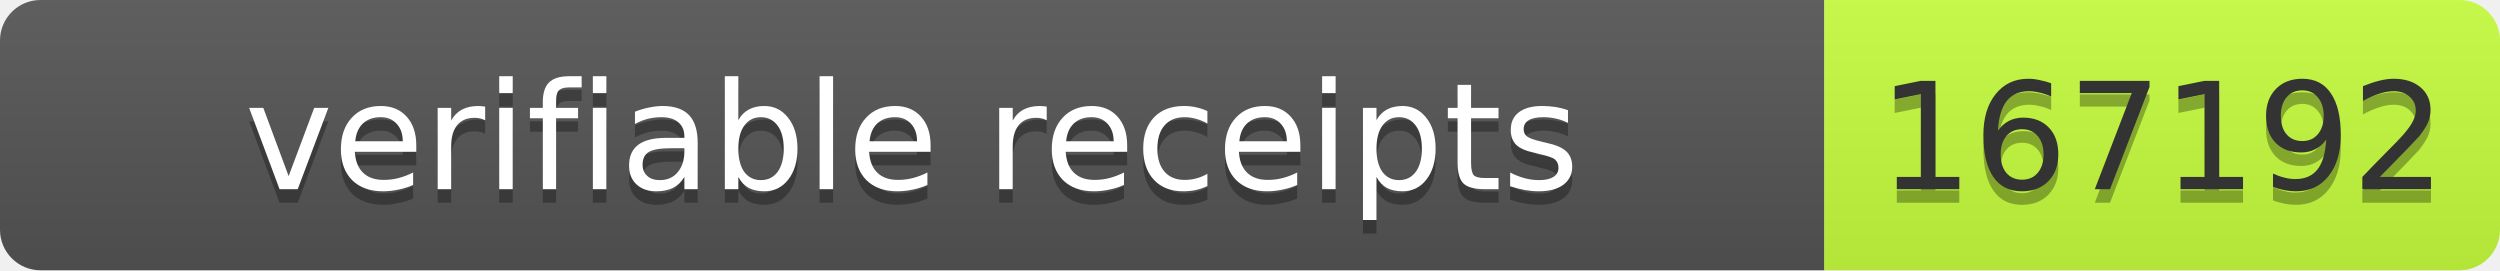
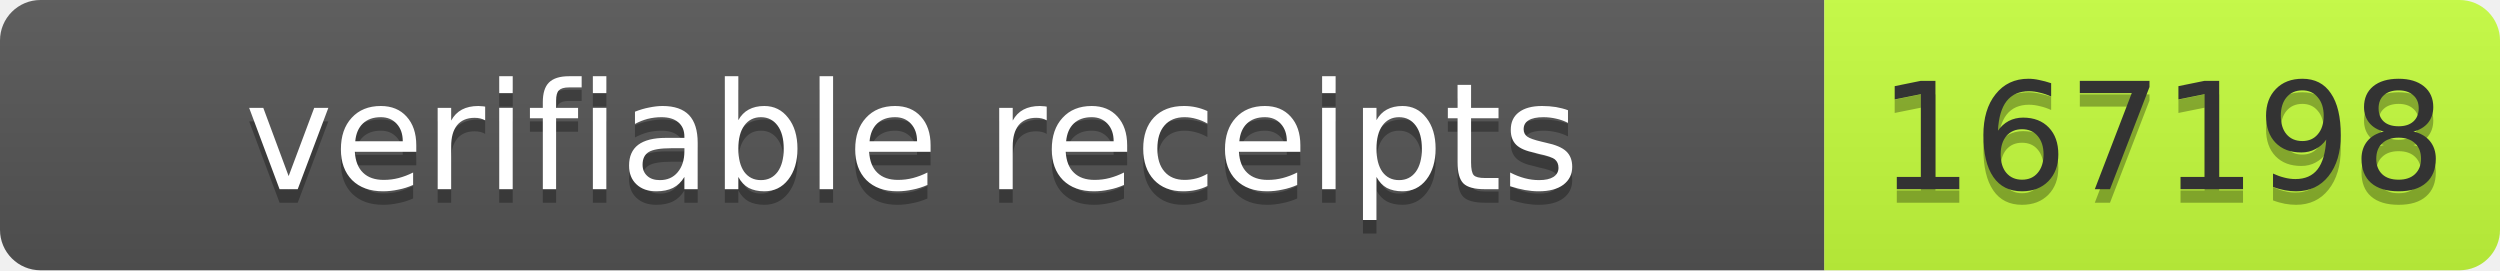
- <svg xmlns="http://www.w3.org/2000/svg" width="185" height="20" role="img" aria-label="verifiable receipts: 167192">
+ <svg xmlns="http://www.w3.org/2000/svg" width="185" height="20" role="img" aria-label="verifiable receipts: 167198">
  <linearGradient id="s" x2="0" y2="100%">
    <stop offset="0" stop-color="#bbb" stop-opacity=".1" />
    <stop offset="1" stop-opacity=".1" />
  </linearGradient>
  <clipPath id="r">
    <rect width="185" height="20" rx="3" fill="#fff" />
  </clipPath>
  <g clip-path="url(#r)">
    <rect width="135" height="20" fill="#555" />
    <rect x="135" width="50" height="20" fill="#c6ff3d" />
    <rect width="185" height="20" fill="url(#s)" />
  </g>
  <g font-family="Verdana,Geneva,DejaVu Sans,sans-serif" font-size="11">
    <text x="67.5" y="15" fill="#010101" fill-opacity=".3" text-anchor="middle" textLength="125">verifiable receipts</text>
    <text x="67.5" y="14" fill="#fff" text-anchor="middle" textLength="125">verifiable receipts</text>
-     <text x="160" y="15" fill="#010101" fill-opacity=".3" text-anchor="middle" textLength="40">167192</text>
-     <text x="160" y="14" fill="#333" text-anchor="middle" textLength="40">167192</text>
+     <text x="160" y="15" fill="#010101" fill-opacity=".3" text-anchor="middle" textLength="40">167198</text>
+     <text x="160" y="14" fill="#333" text-anchor="middle" textLength="40">167198</text>
  </g>
</svg>
